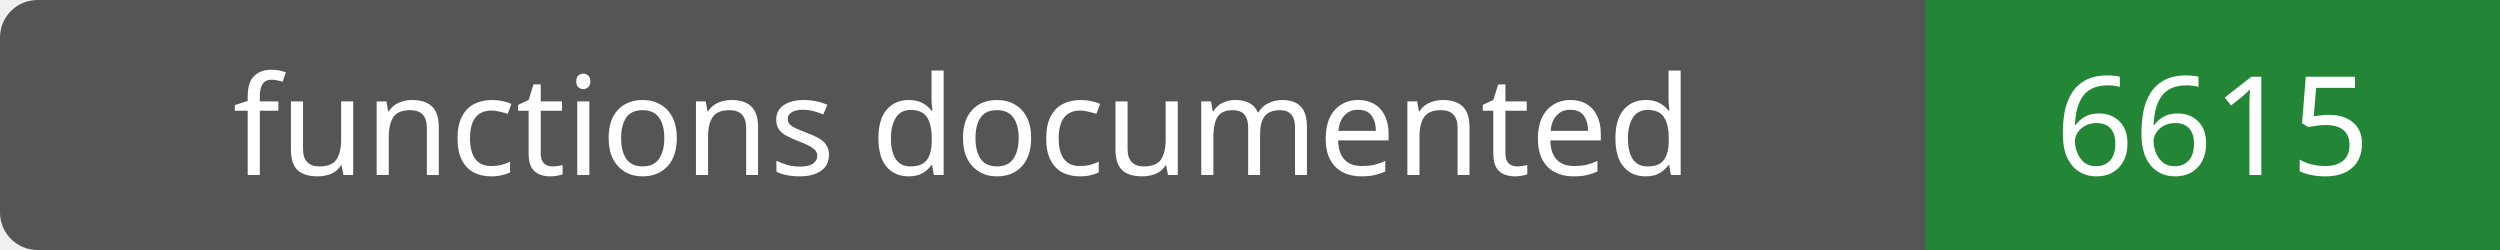
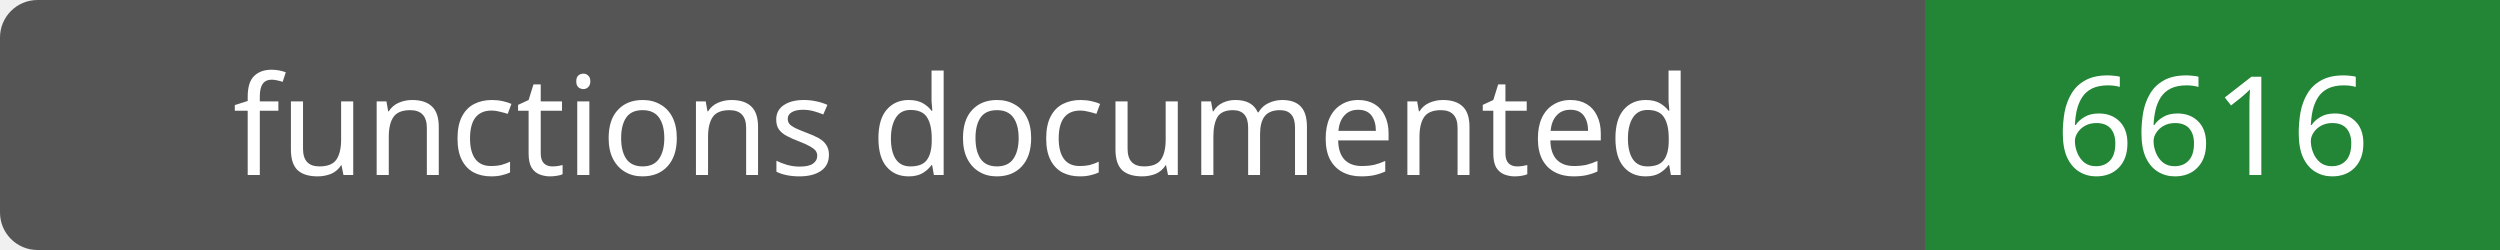
- <svg xmlns="http://www.w3.org/2000/svg" width="200" height="20" role="img" aria-label="functions documented: 6615">
+ <svg xmlns="http://www.w3.org/2000/svg" width="200" height="20" role="img" aria-label="functions documented: 6616">
  <rect width="200" height="20" rx="3" fill="#555" />
  <path fill="#238636" d="M154 0h46v20H154z" />
  <g fill="#fff" text-anchor="middle" font-family="Verdana,sans-serif" font-size="11">
    <text x="77.0" y="14">functions documented</text>
-     <text x="177.0" y="14">6615</text>
+     <text x="177.0" y="14">6616</text>
  </g>
</svg>
